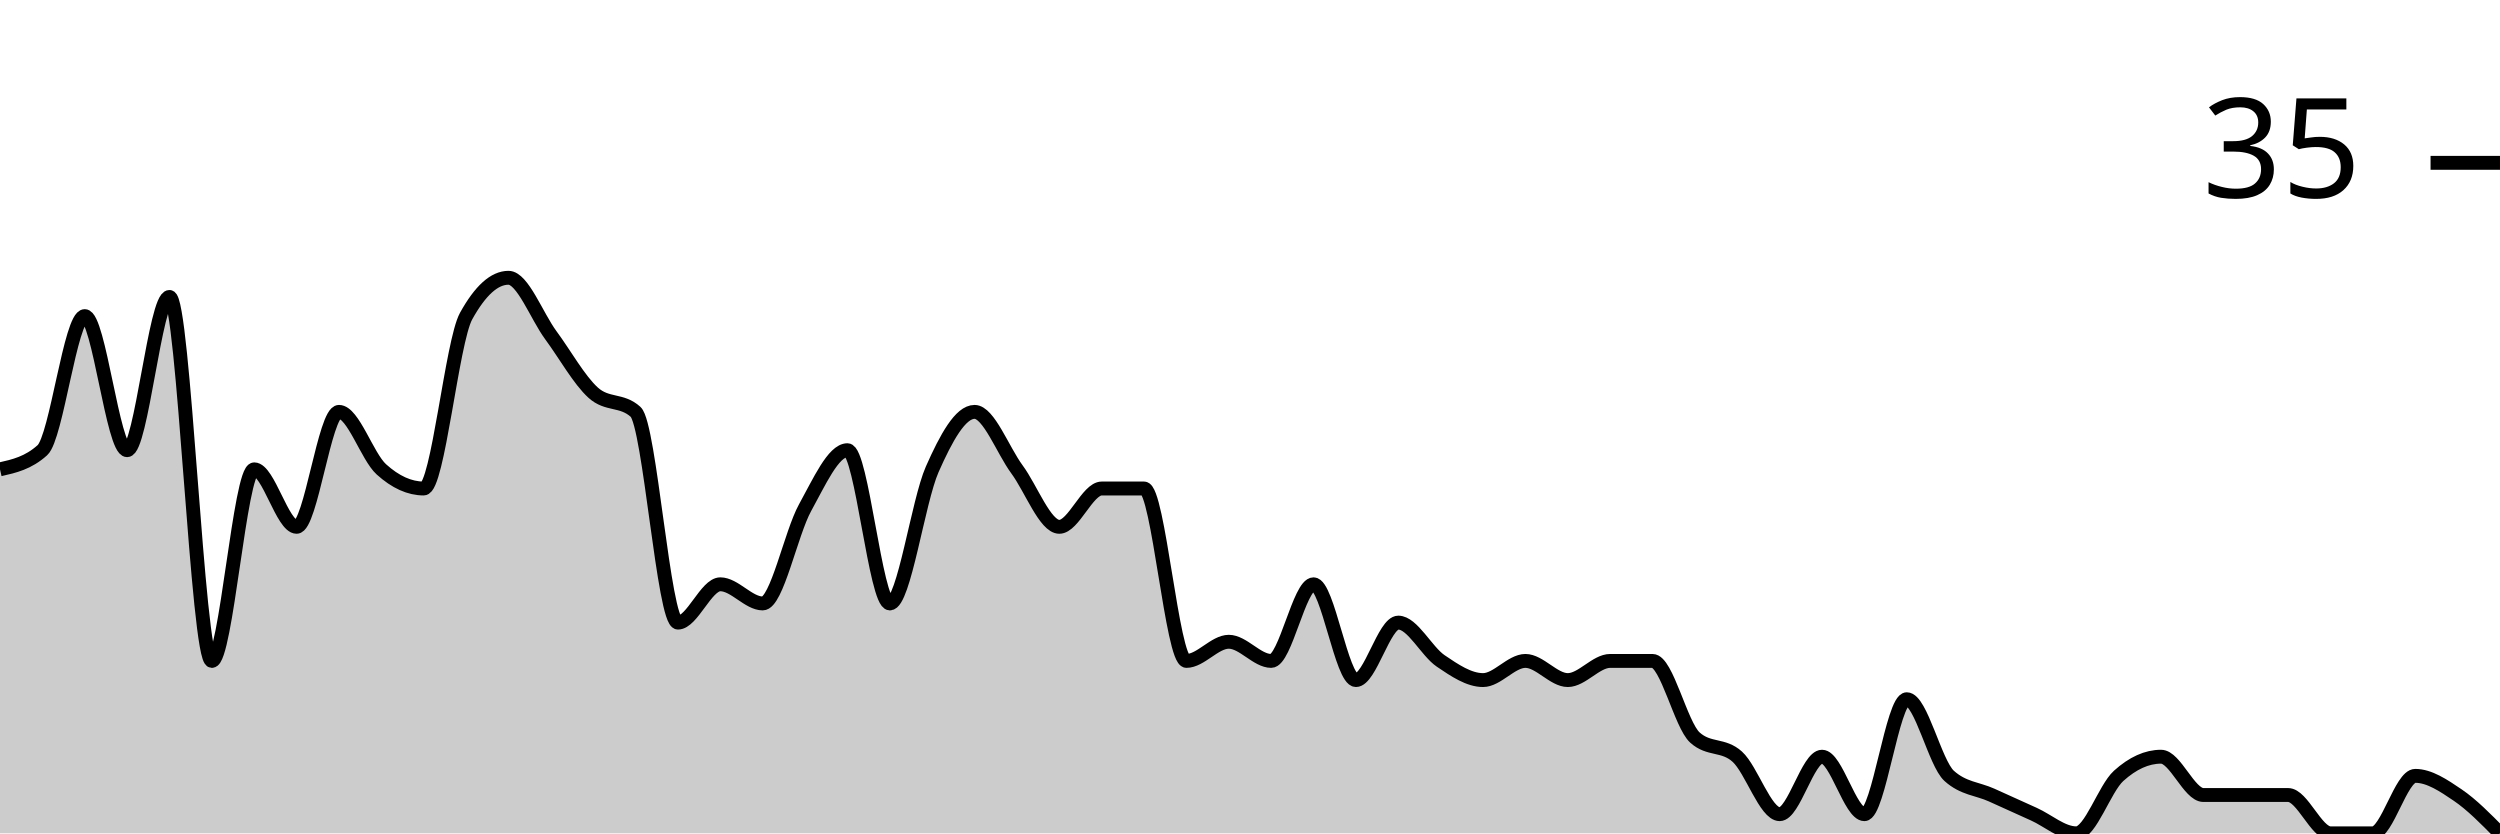
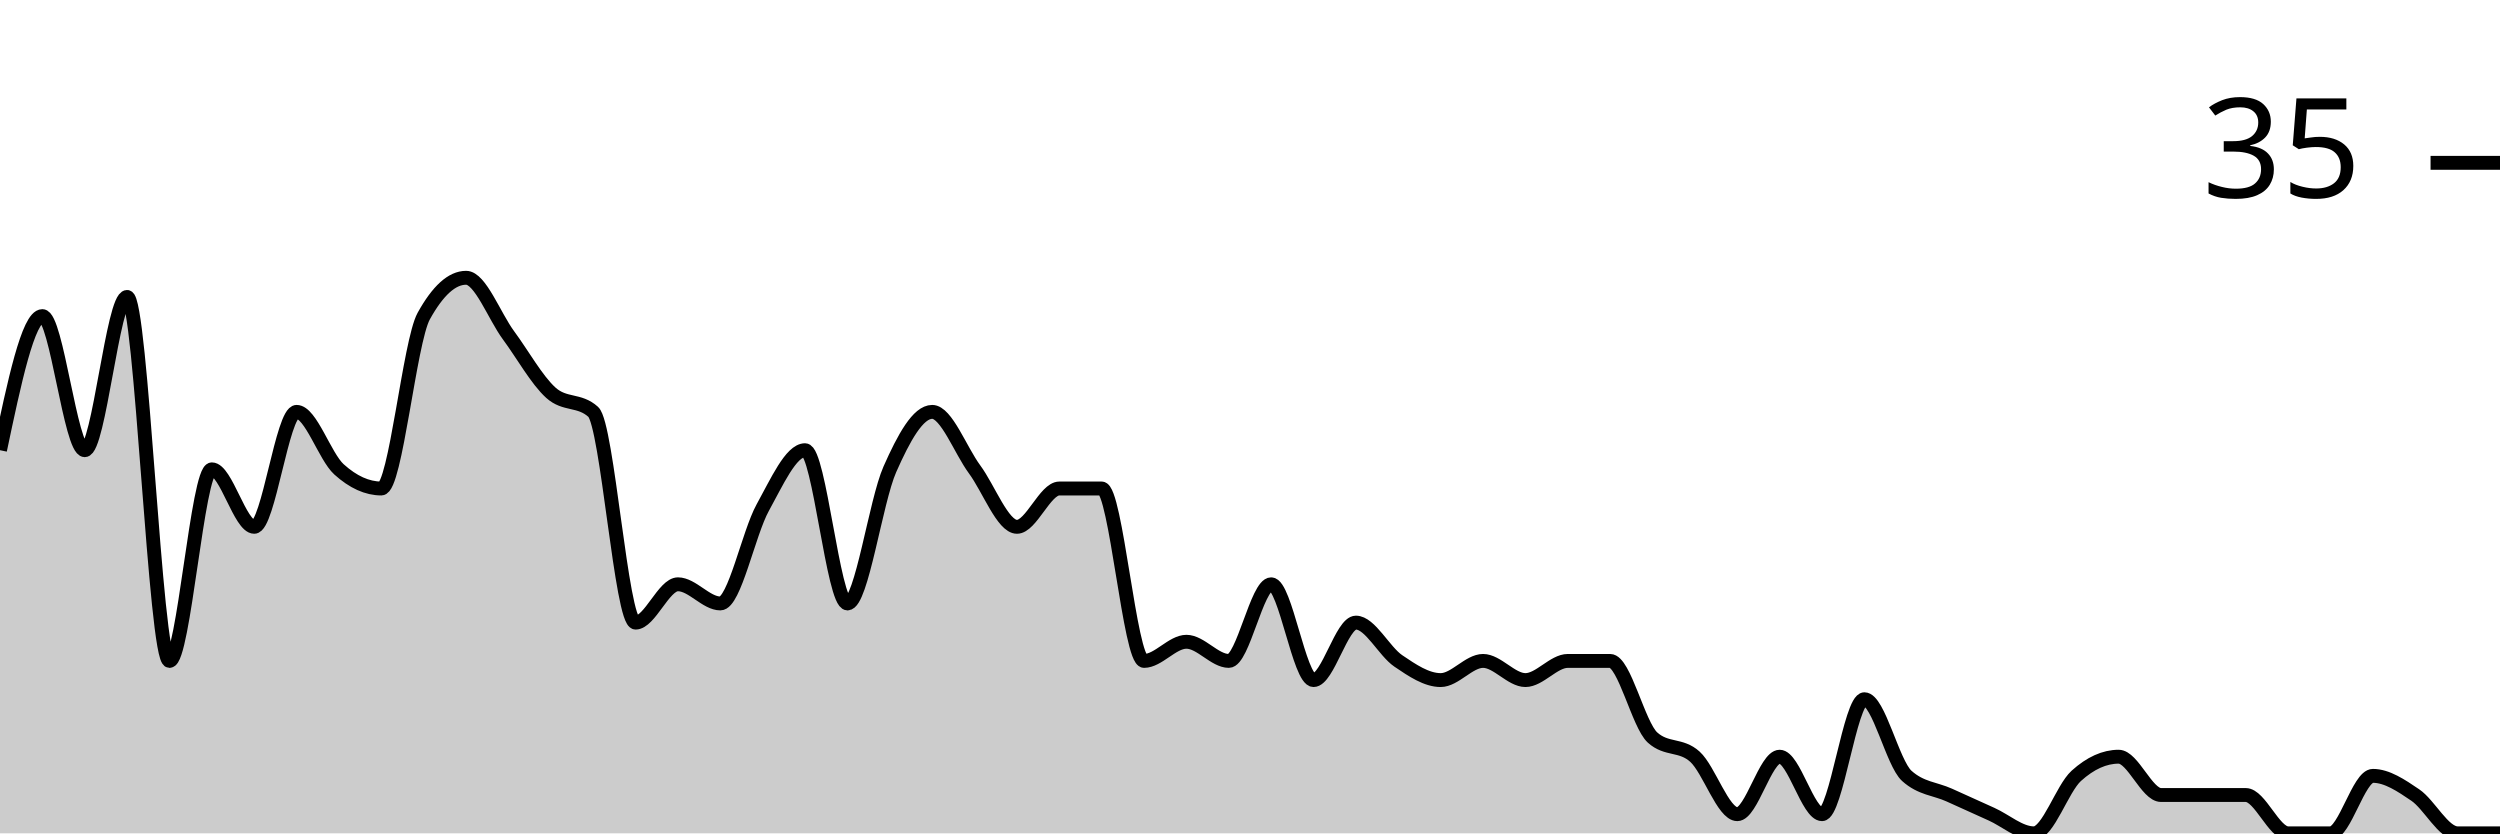
<svg xmlns="http://www.w3.org/2000/svg" viewBox="0 0 180 60">
  <g transform="translate(0,20)">
-     <path class="area" fill="rgba(0, 0, 0, 0.2)" d="M0,13.793C1.017,13.563,2.034,13.333,3.051,12.414C4.068,11.494,5.085,2.759,6.102,2.759C7.119,2.759,8.136,12.414,9.153,12.414C10.169,12.414,11.186,1.379,12.203,1.379C13.22,1.379,14.237,27.586,15.254,27.586C16.271,27.586,17.288,13.793,18.305,13.793C19.322,13.793,20.339,17.931,21.356,17.931C22.373,17.931,23.39,9.655,24.407,9.655C25.424,9.655,26.441,12.874,27.458,13.793C28.475,14.713,29.492,15.172,30.508,15.172C31.525,15.172,32.542,4.598,33.559,2.759C34.576,0.92,35.593,0,36.61,0C37.627,0,38.644,2.759,39.661,4.138C40.678,5.517,41.695,7.356,42.712,8.276C43.729,9.195,44.746,8.736,45.763,9.655C46.78,10.575,47.797,24.828,48.814,24.828C49.831,24.828,50.847,22.069,51.864,22.069C52.881,22.069,53.898,23.448,54.915,23.448C55.932,23.448,56.949,18.391,57.966,16.552C58.983,14.713,60,12.414,61.017,12.414C62.034,12.414,63.051,23.448,64.068,23.448C65.085,23.448,66.102,16.092,67.119,13.793C68.136,11.494,69.153,9.655,70.169,9.655C71.186,9.655,72.203,12.414,73.22,13.793C74.237,15.172,75.254,17.931,76.271,17.931C77.288,17.931,78.305,15.172,79.322,15.172C80.339,15.172,81.356,15.172,82.373,15.172C83.39,15.172,84.407,27.586,85.424,27.586C86.441,27.586,87.458,26.207,88.475,26.207C89.492,26.207,90.508,27.586,91.525,27.586C92.542,27.586,93.559,22.069,94.576,22.069C95.593,22.069,96.61,28.966,97.627,28.966C98.644,28.966,99.661,24.828,100.678,24.828C101.695,24.828,102.712,26.897,103.729,27.586C104.746,28.276,105.763,28.966,106.78,28.966C107.797,28.966,108.814,27.586,109.831,27.586C110.847,27.586,111.864,28.966,112.881,28.966C113.898,28.966,114.915,27.586,115.932,27.586C116.949,27.586,117.966,27.586,118.983,27.586C120,27.586,121.017,32.184,122.034,33.103C123.051,34.023,124.068,33.563,125.085,34.483C126.102,35.402,127.119,38.621,128.136,38.621C129.153,38.621,130.169,34.483,131.186,34.483C132.203,34.483,133.22,38.621,134.237,38.621C135.254,38.621,136.271,30.345,137.288,30.345C138.305,30.345,139.322,34.943,140.339,35.862C141.356,36.782,142.373,36.782,143.39,37.241C144.407,37.701,145.424,38.161,146.441,38.621C147.458,39.08,148.475,40,149.492,40C150.508,40,151.525,36.782,152.542,35.862C153.559,34.943,154.576,34.483,155.593,34.483C156.61,34.483,157.627,37.241,158.644,37.241C159.661,37.241,160.678,37.241,161.695,37.241C162.712,37.241,163.729,37.241,164.746,37.241C165.763,37.241,166.78,40,167.797,40C168.814,40,169.831,40,170.847,40C171.864,40,172.881,35.862,173.898,35.862C174.915,35.862,175.932,36.552,176.949,37.241C177.966,37.931,178.983,38.966,180,40L180,40C178.983,40,177.966,40,176.949,40C175.932,40,174.915,40,173.898,40C172.881,40,171.864,40,170.847,40C169.831,40,168.814,40,167.797,40C166.78,40,165.763,40,164.746,40C163.729,40,162.712,40,161.695,40C160.678,40,159.661,40,158.644,40C157.627,40,156.61,40,155.593,40C154.576,40,153.559,40,152.542,40C151.525,40,150.508,40,149.492,40C148.475,40,147.458,40,146.441,40C145.424,40,144.407,40,143.39,40C142.373,40,141.356,40,140.339,40C139.322,40,138.305,40,137.288,40C136.271,40,135.254,40,134.237,40C133.22,40,132.203,40,131.186,40C130.169,40,129.153,40,128.136,40C127.119,40,126.102,40,125.085,40C124.068,40,123.051,40,122.034,40C121.017,40,120,40,118.983,40C117.966,40,116.949,40,115.932,40C114.915,40,113.898,40,112.881,40C111.864,40,110.847,40,109.831,40C108.814,40,107.797,40,106.78,40C105.763,40,104.746,40,103.729,40C102.712,40,101.695,40,100.678,40C99.661,40,98.644,40,97.627,40C96.61,40,95.593,40,94.576,40C93.559,40,92.542,40,91.525,40C90.508,40,89.492,40,88.475,40C87.458,40,86.441,40,85.424,40C84.407,40,83.39,40,82.373,40C81.356,40,80.339,40,79.322,40C78.305,40,77.288,40,76.271,40C75.254,40,74.237,40,73.22,40C72.203,40,71.186,40,70.169,40C69.153,40,68.136,40,67.119,40C66.102,40,65.085,40,64.068,40C63.051,40,62.034,40,61.017,40C60,40,58.983,40,57.966,40C56.949,40,55.932,40,54.915,40C53.898,40,52.881,40,51.864,40C50.847,40,49.831,40,48.814,40C47.797,40,46.78,40,45.763,40C44.746,40,43.729,40,42.712,40C41.695,40,40.678,40,39.661,40C38.644,40,37.627,40,36.61,40C35.593,40,34.576,40,33.559,40C32.542,40,31.525,40,30.508,40C29.492,40,28.475,40,27.458,40C26.441,40,25.424,40,24.407,40C23.39,40,22.373,40,21.356,40C20.339,40,19.322,40,18.305,40C17.288,40,16.271,40,15.254,40C14.237,40,13.22,40,12.203,40C11.186,40,10.169,40,9.153,40C8.136,40,7.119,40,6.102,40C5.085,40,4.068,40,3.051,40C2.034,40,1.017,40,0,40Z" />
-     <path class="line" stroke="black" fill="none" d="M0,13.793C1.017,13.563,2.034,13.333,3.051,12.414C4.068,11.494,5.085,2.759,6.102,2.759C7.119,2.759,8.136,12.414,9.153,12.414C10.169,12.414,11.186,1.379,12.203,1.379C13.22,1.379,14.237,27.586,15.254,27.586C16.271,27.586,17.288,13.793,18.305,13.793C19.322,13.793,20.339,17.931,21.356,17.931C22.373,17.931,23.39,9.655,24.407,9.655C25.424,9.655,26.441,12.874,27.458,13.793C28.475,14.713,29.492,15.172,30.508,15.172C31.525,15.172,32.542,4.598,33.559,2.759C34.576,0.92,35.593,0,36.61,0C37.627,0,38.644,2.759,39.661,4.138C40.678,5.517,41.695,7.356,42.712,8.276C43.729,9.195,44.746,8.736,45.763,9.655C46.78,10.575,47.797,24.828,48.814,24.828C49.831,24.828,50.847,22.069,51.864,22.069C52.881,22.069,53.898,23.448,54.915,23.448C55.932,23.448,56.949,18.391,57.966,16.552C58.983,14.713,60,12.414,61.017,12.414C62.034,12.414,63.051,23.448,64.068,23.448C65.085,23.448,66.102,16.092,67.119,13.793C68.136,11.494,69.153,9.655,70.169,9.655C71.186,9.655,72.203,12.414,73.22,13.793C74.237,15.172,75.254,17.931,76.271,17.931C77.288,17.931,78.305,15.172,79.322,15.172C80.339,15.172,81.356,15.172,82.373,15.172C83.39,15.172,84.407,27.586,85.424,27.586C86.441,27.586,87.458,26.207,88.475,26.207C89.492,26.207,90.508,27.586,91.525,27.586C92.542,27.586,93.559,22.069,94.576,22.069C95.593,22.069,96.61,28.966,97.627,28.966C98.644,28.966,99.661,24.828,100.678,24.828C101.695,24.828,102.712,26.897,103.729,27.586C104.746,28.276,105.763,28.966,106.78,28.966C107.797,28.966,108.814,27.586,109.831,27.586C110.847,27.586,111.864,28.966,112.881,28.966C113.898,28.966,114.915,27.586,115.932,27.586C116.949,27.586,117.966,27.586,118.983,27.586C120,27.586,121.017,32.184,122.034,33.103C123.051,34.023,124.068,33.563,125.085,34.483C126.102,35.402,127.119,38.621,128.136,38.621C129.153,38.621,130.169,34.483,131.186,34.483C132.203,34.483,133.22,38.621,134.237,38.621C135.254,38.621,136.271,30.345,137.288,30.345C138.305,30.345,139.322,34.943,140.339,35.862C141.356,36.782,142.373,36.782,143.39,37.241C144.407,37.701,145.424,38.161,146.441,38.621C147.458,39.08,148.475,40,149.492,40C150.508,40,151.525,36.782,152.542,35.862C153.559,34.943,154.576,34.483,155.593,34.483C156.61,34.483,157.627,37.241,158.644,37.241C159.661,37.241,160.678,37.241,161.695,37.241C162.712,37.241,163.729,37.241,164.746,37.241C165.763,37.241,166.78,40,167.797,40C168.814,40,169.831,40,170.847,40C171.864,40,172.881,35.862,173.898,35.862C174.915,35.862,175.932,36.552,176.949,37.241C177.966,37.931,178.983,38.966,180,40" />
+     <path class="area" fill="rgba(0, 0, 0, 0.2)" d="M0,12.414C1.017,7.586,2.034,2.759,3.051,2.759C4.068,2.759,5.085,12.414,6.102,12.414C7.119,12.414,8.136,1.379,9.153,1.379C10.169,1.379,11.186,27.586,12.203,27.586C13.22,27.586,14.237,13.793,15.254,13.793C16.271,13.793,17.288,17.931,18.305,17.931C19.322,17.931,20.339,9.655,21.356,9.655C22.373,9.655,23.39,12.874,24.407,13.793C25.424,14.713,26.441,15.172,27.458,15.172C28.475,15.172,29.492,4.598,30.508,2.759C31.525,0.92,32.542,0,33.559,0C34.576,0,35.593,2.759,36.61,4.138C37.627,5.517,38.644,7.356,39.661,8.276C40.678,9.195,41.695,8.736,42.712,9.655C43.729,10.575,44.746,24.828,45.763,24.828C46.78,24.828,47.797,22.069,48.814,22.069C49.831,22.069,50.847,23.448,51.864,23.448C52.881,23.448,53.898,18.391,54.915,16.552C55.932,14.713,56.949,12.414,57.966,12.414C58.983,12.414,60,23.448,61.017,23.448C62.034,23.448,63.051,16.092,64.068,13.793C65.085,11.494,66.102,9.655,67.119,9.655C68.136,9.655,69.153,12.414,70.169,13.793C71.186,15.172,72.203,17.931,73.22,17.931C74.237,17.931,75.254,15.172,76.271,15.172C77.288,15.172,78.305,15.172,79.322,15.172C80.339,15.172,81.356,27.586,82.373,27.586C83.39,27.586,84.407,26.207,85.424,26.207C86.441,26.207,87.458,27.586,88.475,27.586C89.492,27.586,90.508,22.069,91.525,22.069C92.542,22.069,93.559,28.966,94.576,28.966C95.593,28.966,96.61,24.828,97.627,24.828C98.644,24.828,99.661,26.897,100.678,27.586C101.695,28.276,102.712,28.966,103.729,28.966C104.746,28.966,105.763,27.586,106.78,27.586C107.797,27.586,108.814,28.966,109.831,28.966C110.847,28.966,111.864,27.586,112.881,27.586C113.898,27.586,114.915,27.586,115.932,27.586C116.949,27.586,117.966,32.184,118.983,33.103C120,34.023,121.017,33.563,122.034,34.483C123.051,35.402,124.068,38.621,125.085,38.621C126.102,38.621,127.119,34.483,128.136,34.483C129.153,34.483,130.169,38.621,131.186,38.621C132.203,38.621,133.22,30.345,134.237,30.345C135.254,30.345,136.271,34.943,137.288,35.862C138.305,36.782,139.322,36.782,140.339,37.241C141.356,37.701,142.373,38.161,143.39,38.621C144.407,39.08,145.424,40,146.441,40C147.458,40,148.475,36.782,149.492,35.862C150.508,34.943,151.525,34.483,152.542,34.483C153.559,34.483,154.576,37.241,155.593,37.241C156.61,37.241,157.627,37.241,158.644,37.241C159.661,37.241,160.678,37.241,161.695,37.241C162.712,37.241,163.729,40,164.746,40C165.763,40,166.78,40,167.797,40C168.814,40,169.831,35.862,170.847,35.862C171.864,35.862,172.881,36.552,173.898,37.241C174.915,37.931,175.932,40,176.949,40C177.966,40,178.983,40,180,40L180,40C178.983,40,177.966,40,176.949,40C175.932,40,174.915,40,173.898,40C172.881,40,171.864,40,170.847,40C169.831,40,168.814,40,167.797,40C166.78,40,165.763,40,164.746,40C163.729,40,162.712,40,161.695,40C160.678,40,159.661,40,158.644,40C157.627,40,156.61,40,155.593,40C154.576,40,153.559,40,152.542,40C151.525,40,150.508,40,149.492,40C148.475,40,147.458,40,146.441,40C145.424,40,144.407,40,143.39,40C142.373,40,141.356,40,140.339,40C139.322,40,138.305,40,137.288,40C136.271,40,135.254,40,134.237,40C133.22,40,132.203,40,131.186,40C130.169,40,129.153,40,128.136,40C127.119,40,126.102,40,125.085,40C124.068,40,123.051,40,122.034,40C121.017,40,120,40,118.983,40C117.966,40,116.949,40,115.932,40C114.915,40,113.898,40,112.881,40C111.864,40,110.847,40,109.831,40C108.814,40,107.797,40,106.78,40C105.763,40,104.746,40,103.729,40C102.712,40,101.695,40,100.678,40C99.661,40,98.644,40,97.627,40C96.61,40,95.593,40,94.576,40C93.559,40,92.542,40,91.525,40C90.508,40,89.492,40,88.475,40C87.458,40,86.441,40,85.424,40C84.407,40,83.39,40,82.373,40C81.356,40,80.339,40,79.322,40C78.305,40,77.288,40,76.271,40C75.254,40,74.237,40,73.22,40C72.203,40,71.186,40,70.169,40C69.153,40,68.136,40,67.119,40C66.102,40,65.085,40,64.068,40C63.051,40,62.034,40,61.017,40C60,40,58.983,40,57.966,40C56.949,40,55.932,40,54.915,40C53.898,40,52.881,40,51.864,40C50.847,40,49.831,40,48.814,40C47.797,40,46.78,40,45.763,40C44.746,40,43.729,40,42.712,40C41.695,40,40.678,40,39.661,40C38.644,40,37.627,40,36.61,40C35.593,40,34.576,40,33.559,40C32.542,40,31.525,40,30.508,40C29.492,40,28.475,40,27.458,40C26.441,40,25.424,40,24.407,40C23.39,40,22.373,40,21.356,40C20.339,40,19.322,40,18.305,40C17.288,40,16.271,40,15.254,40C14.237,40,13.22,40,12.203,40C11.186,40,10.169,40,9.153,40C8.136,40,7.119,40,6.102,40C5.085,40,4.068,40,3.051,40C2.034,40,1.017,40,0,40Z" />
+     <path class="line" stroke="black" fill="none" d="M0,12.414C1.017,7.586,2.034,2.759,3.051,2.759C4.068,2.759,5.085,12.414,6.102,12.414C7.119,12.414,8.136,1.379,9.153,1.379C10.169,1.379,11.186,27.586,12.203,27.586C13.22,27.586,14.237,13.793,15.254,13.793C16.271,13.793,17.288,17.931,18.305,17.931C19.322,17.931,20.339,9.655,21.356,9.655C22.373,9.655,23.39,12.874,24.407,13.793C25.424,14.713,26.441,15.172,27.458,15.172C28.475,15.172,29.492,4.598,30.508,2.759C31.525,0.92,32.542,0,33.559,0C34.576,0,35.593,2.759,36.61,4.138C37.627,5.517,38.644,7.356,39.661,8.276C40.678,9.195,41.695,8.736,42.712,9.655C43.729,10.575,44.746,24.828,45.763,24.828C46.78,24.828,47.797,22.069,48.814,22.069C49.831,22.069,50.847,23.448,51.864,23.448C52.881,23.448,53.898,18.391,54.915,16.552C55.932,14.713,56.949,12.414,57.966,12.414C58.983,12.414,60,23.448,61.017,23.448C62.034,23.448,63.051,16.092,64.068,13.793C65.085,11.494,66.102,9.655,67.119,9.655C68.136,9.655,69.153,12.414,70.169,13.793C71.186,15.172,72.203,17.931,73.22,17.931C74.237,17.931,75.254,15.172,76.271,15.172C77.288,15.172,78.305,15.172,79.322,15.172C80.339,15.172,81.356,27.586,82.373,27.586C83.39,27.586,84.407,26.207,85.424,26.207C86.441,26.207,87.458,27.586,88.475,27.586C89.492,27.586,90.508,22.069,91.525,22.069C92.542,22.069,93.559,28.966,94.576,28.966C95.593,28.966,96.61,24.828,97.627,24.828C98.644,24.828,99.661,26.897,100.678,27.586C101.695,28.276,102.712,28.966,103.729,28.966C104.746,28.966,105.763,27.586,106.78,27.586C107.797,27.586,108.814,28.966,109.831,28.966C110.847,28.966,111.864,27.586,112.881,27.586C113.898,27.586,114.915,27.586,115.932,27.586C116.949,27.586,117.966,32.184,118.983,33.103C120,34.023,121.017,33.563,122.034,34.483C123.051,35.402,124.068,38.621,125.085,38.621C126.102,38.621,127.119,34.483,128.136,34.483C129.153,34.483,130.169,38.621,131.186,38.621C132.203,38.621,133.22,30.345,134.237,30.345C135.254,30.345,136.271,34.943,137.288,35.862C138.305,36.782,139.322,36.782,140.339,37.241C141.356,37.701,142.373,38.161,143.39,38.621C144.407,39.08,145.424,40,146.441,40C147.458,40,148.475,36.782,149.492,35.862C150.508,34.943,151.525,34.483,152.542,34.483C153.559,34.483,154.576,37.241,155.593,37.241C156.61,37.241,157.627,37.241,158.644,37.241C159.661,37.241,160.678,37.241,161.695,37.241C162.712,37.241,163.729,40,164.746,40C165.763,40,166.78,40,167.797,40C168.814,40,169.831,35.862,170.847,35.862C171.864,35.862,172.881,36.552,173.898,37.241C174.915,37.931,175.932,40,176.949,40C177.966,40,178.983,40,180,40" />
    <path class="axis-ceiling" stroke-width="1" stroke="black" fill="none" d="M175,-8.276L180,-8.276" />
    <text class="axis-ceiling-label" font-family="sans-serif" text-anchor="end" font-size="10px" x="170" y="-5.776">35</text>
  </g>
</svg>
